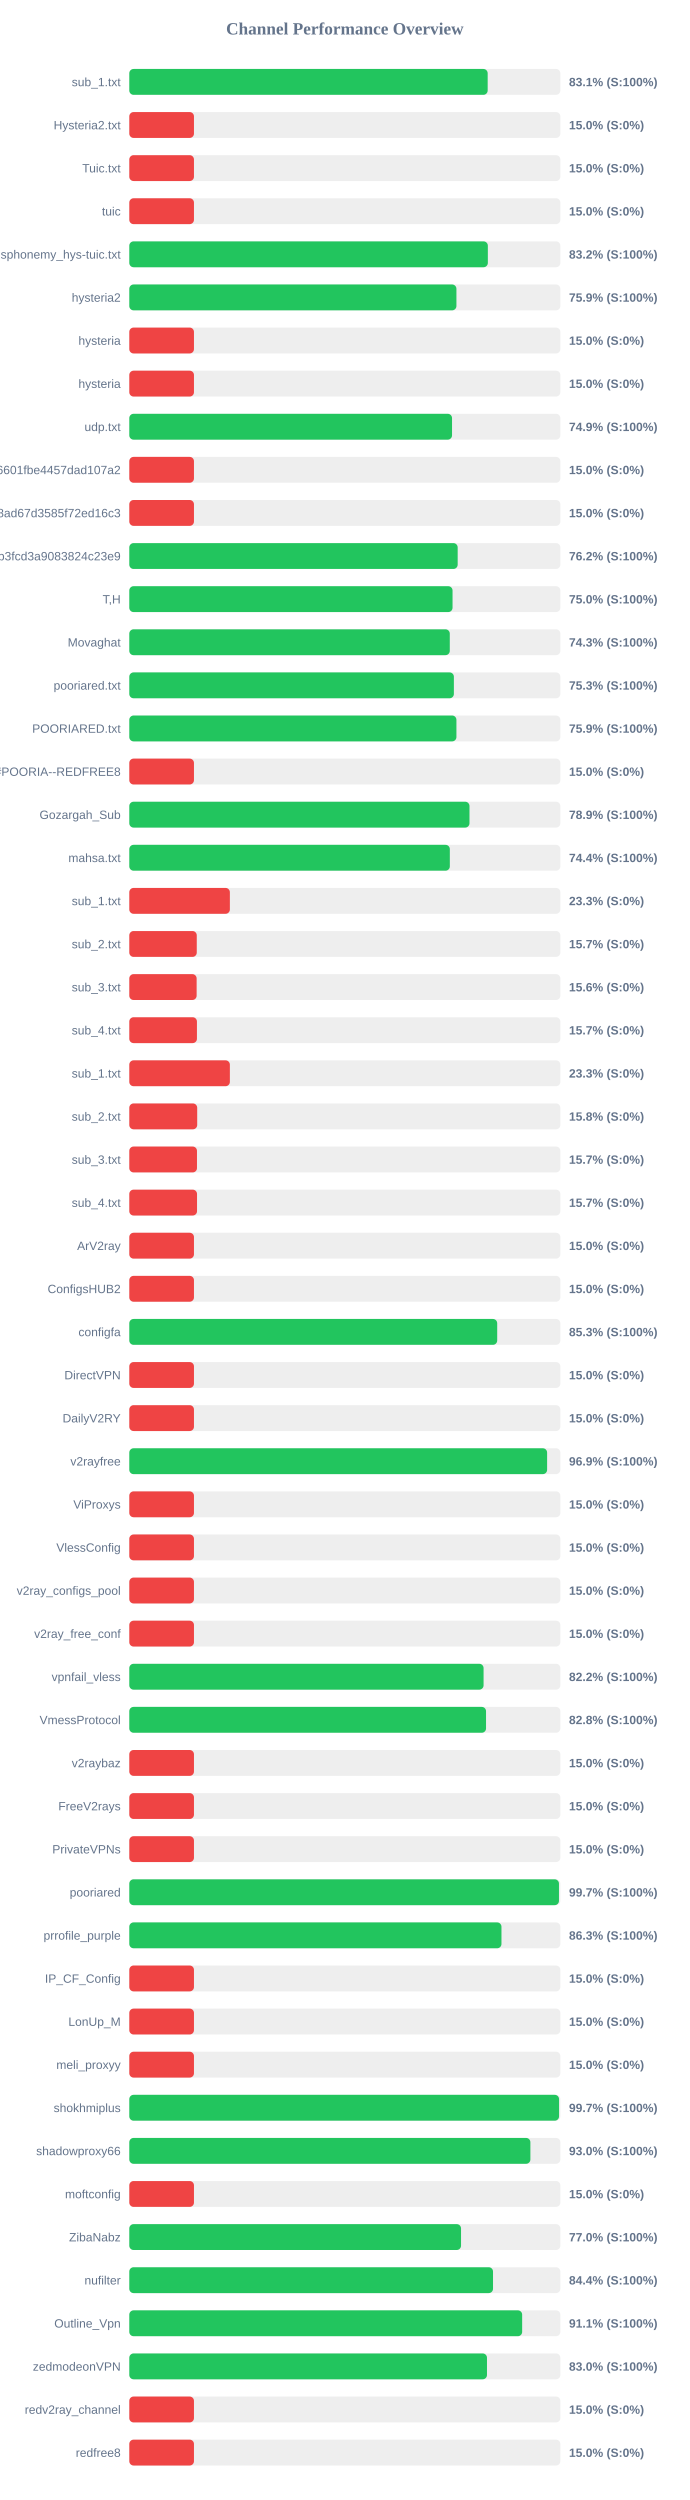
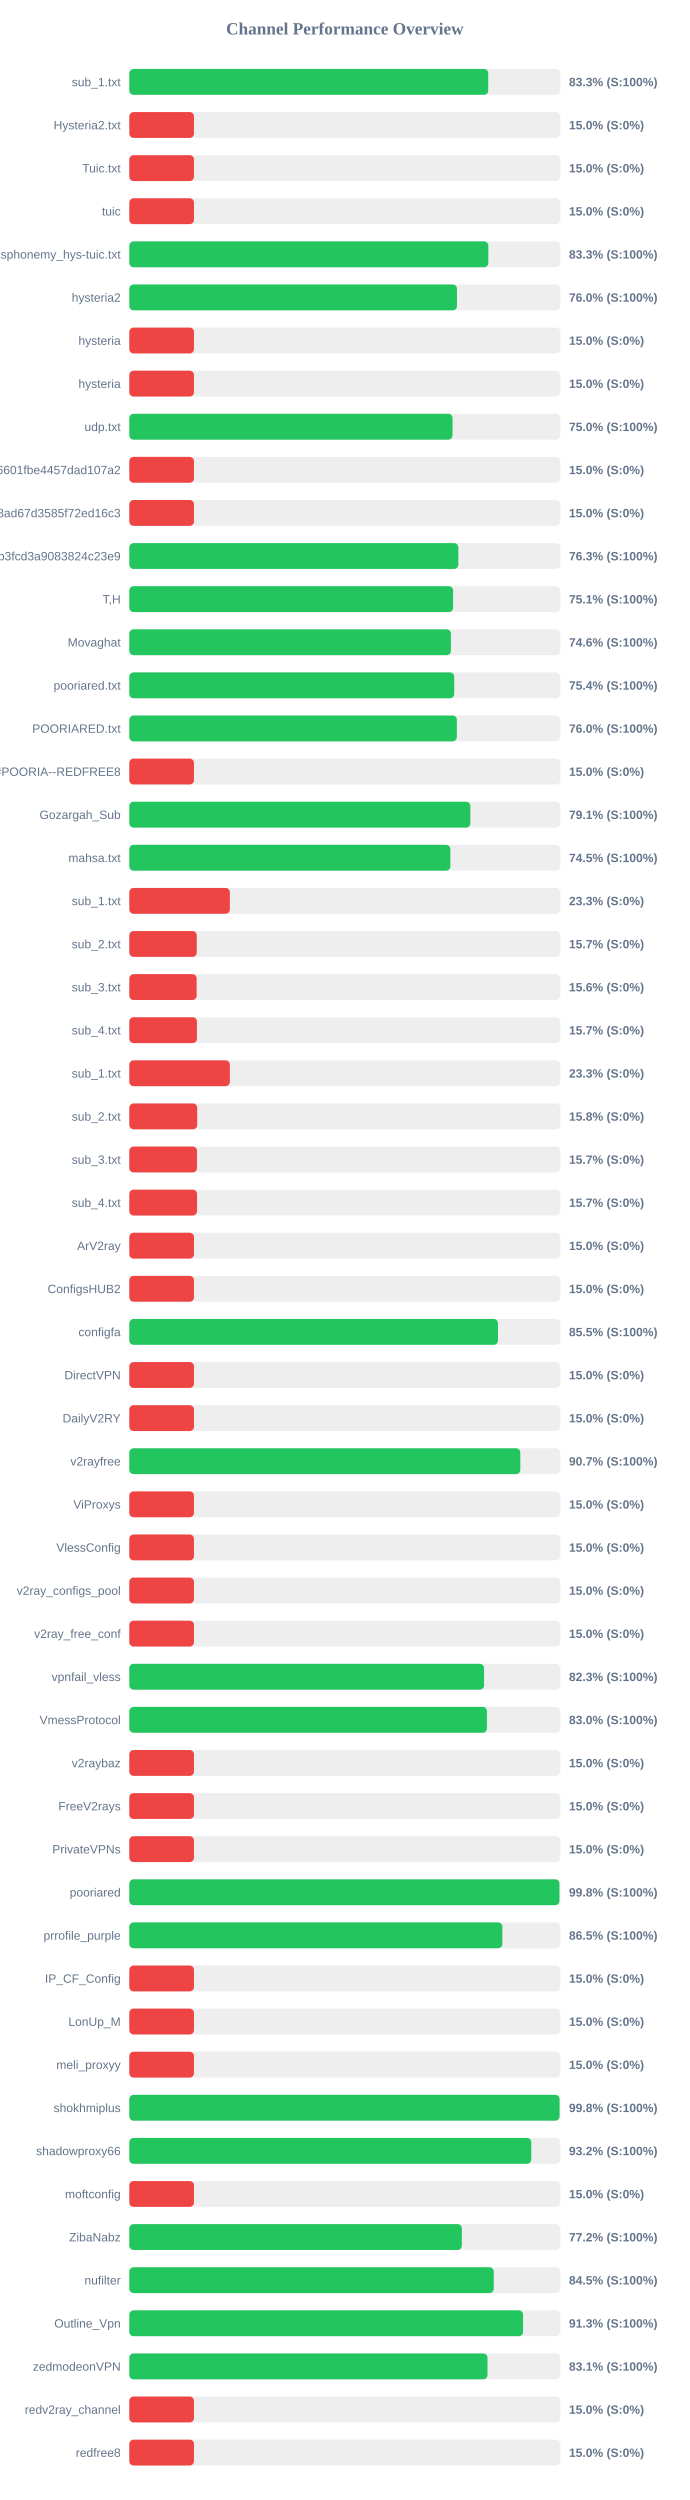
<svg xmlns="http://www.w3.org/2000/svg" width="800" height="2900" version="1.1">
  <style>
        .row { font: 14px Arial; fill: #64748b; }
        .score { font: bold 14px Arial; fill: #64748b; }
    </style>
  <text x="400" y="40" text-anchor="middle" font-size="20px" font-weight="bold" fill="#64748b">Channel Performance Overview</text>
  <rect x="150" y="80" width="500" height="30" fill="#eee" rx="5" />
-   <rect x="150" y="80" width="415.7" height="30" fill="#22c55e" rx="5" />
+   <rect x="150" y="80" width="416.35" height="30" fill="#22c55e" rx="5" />
  <text x="140" y="100" text-anchor="end" class="row">sub_1.txt</text>
-   <text x="660" y="100" text-anchor="start" class="score">83.1% (S:100%)</text>
+   <text x="660" y="100" text-anchor="start" class="score">83.3% (S:100%)</text>
  <rect x="150" y="130" width="500" height="30" fill="#eee" rx="5" />
  <rect x="150" y="130" width="75.0" height="30" fill="#ef4444" rx="5" />
  <text x="140" y="150" text-anchor="end" class="row">Hysteria2.txt</text>
  <text x="660" y="150" text-anchor="start" class="score">15.0% (S:0%)</text>
  <rect x="150" y="180" width="500" height="30" fill="#eee" rx="5" />
  <rect x="150" y="180" width="75.0" height="30" fill="#ef4444" rx="5" />
  <text x="140" y="200" text-anchor="end" class="row">Tuic.txt</text>
  <text x="660" y="200" text-anchor="start" class="score">15.0% (S:0%)</text>
  <rect x="150" y="230" width="500" height="30" fill="#eee" rx="5" />
  <rect x="150" y="230" width="75.0" height="30" fill="#ef4444" rx="5" />
  <text x="140" y="250" text-anchor="end" class="row">tuic</text>
  <text x="660" y="250" text-anchor="start" class="score">15.0% (S:0%)</text>
  <rect x="150" y="280" width="500" height="30" fill="#eee" rx="5" />
-   <rect x="150" y="280" width="415.9" height="30" fill="#22c55e" rx="5" />
+   <rect x="150" y="280" width="416.45" height="30" fill="#22c55e" rx="5" />
  <text x="140" y="300" text-anchor="end" class="row">ndsphonemy_hys-tuic.txt</text>
-   <text x="660" y="300" text-anchor="start" class="score">83.2% (S:100%)</text>
+   <text x="660" y="300" text-anchor="start" class="score">83.3% (S:100%)</text>
  <rect x="150" y="330" width="500" height="30" fill="#eee" rx="5" />
-   <rect x="150" y="330" width="379.45" height="30" fill="#22c55e" rx="5" />
+   <rect x="150" y="330" width="380.1" height="30" fill="#22c55e" rx="5" />
  <text x="140" y="350" text-anchor="end" class="row">hysteria2</text>
-   <text x="660" y="350" text-anchor="start" class="score">75.9% (S:100%)</text>
+   <text x="660" y="350" text-anchor="start" class="score">76.0% (S:100%)</text>
  <rect x="150" y="380" width="500" height="30" fill="#eee" rx="5" />
  <rect x="150" y="380" width="75.0" height="30" fill="#ef4444" rx="5" />
  <text x="140" y="400" text-anchor="end" class="row">hysteria</text>
  <text x="660" y="400" text-anchor="start" class="score">15.0% (S:0%)</text>
  <rect x="150" y="430" width="500" height="30" fill="#eee" rx="5" />
  <rect x="150" y="430" width="75.0" height="30" fill="#ef4444" rx="5" />
  <text x="140" y="450" text-anchor="end" class="row">hysteria</text>
  <text x="660" y="450" text-anchor="start" class="score">15.0% (S:0%)</text>
  <rect x="150" y="480" width="500" height="30" fill="#eee" rx="5" />
-   <rect x="150" y="480" width="374.35" height="30" fill="#22c55e" rx="5" />
+   <rect x="150" y="480" width="374.95" height="30" fill="#22c55e" rx="5" />
  <text x="140" y="500" text-anchor="end" class="row">udp.txt</text>
-   <text x="660" y="500" text-anchor="start" class="score">74.9% (S:100%)</text>
+   <text x="660" y="500" text-anchor="start" class="score">75.0% (S:100%)</text>
  <rect x="150" y="530" width="500" height="30" fill="#eee" rx="5" />
  <rect x="150" y="530" width="75.0" height="30" fill="#ef4444" rx="5" />
  <text x="140" y="550" text-anchor="end" class="row">6ca22ad3b96aa6601fbe4457dad107a2</text>
  <text x="660" y="550" text-anchor="start" class="score">15.0% (S:0%)</text>
  <rect x="150" y="580" width="500" height="30" fill="#eee" rx="5" />
  <rect x="150" y="580" width="75.0" height="30" fill="#ef4444" rx="5" />
  <text x="140" y="600" text-anchor="end" class="row">d2ddf60933dd08ad67d3585f72ed16c3</text>
  <text x="660" y="600" text-anchor="start" class="score">15.0% (S:0%)</text>
  <rect x="150" y="630" width="500" height="30" fill="#eee" rx="5" />
-   <rect x="150" y="630" width="380.9" height="30" fill="#22c55e" rx="5" />
+   <rect x="150" y="630" width="381.65" height="30" fill="#22c55e" rx="5" />
  <text x="140" y="650" text-anchor="end" class="row">subscribe?token=8bc38a0c131e9b3fcd3a9083824c23e9</text>
-   <text x="660" y="650" text-anchor="start" class="score">76.2% (S:100%)</text>
+   <text x="660" y="650" text-anchor="start" class="score">76.3% (S:100%)</text>
  <rect x="150" y="680" width="500" height="30" fill="#eee" rx="5" />
-   <rect x="150" y="680" width="374.95" height="30" fill="#22c55e" rx="5" />
+   <rect x="150" y="680" width="375.6" height="30" fill="#22c55e" rx="5" />
  <text x="140" y="700" text-anchor="end" class="row">T,H</text>
-   <text x="660" y="700" text-anchor="start" class="score">75.0% (S:100%)</text>
+   <text x="660" y="700" text-anchor="start" class="score">75.1% (S:100%)</text>
  <rect x="150" y="730" width="500" height="30" fill="#eee" rx="5" />
-   <rect x="150" y="730" width="371.75" height="30" fill="#22c55e" rx="5" />
+   <rect x="150" y="730" width="373.05" height="30" fill="#22c55e" rx="5" />
  <text x="140" y="750" text-anchor="end" class="row">Movaghat</text>
-   <text x="660" y="750" text-anchor="start" class="score">74.3% (S:100%)</text>
+   <text x="660" y="750" text-anchor="start" class="score">74.6% (S:100%)</text>
  <rect x="150" y="780" width="500" height="30" fill="#eee" rx="5" />
-   <rect x="150" y="780" width="376.5" height="30" fill="#22c55e" rx="5" />
+   <rect x="150" y="780" width="376.9" height="30" fill="#22c55e" rx="5" />
  <text x="140" y="800" text-anchor="end" class="row">pooriared.txt</text>
-   <text x="660" y="800" text-anchor="start" class="score">75.3% (S:100%)</text>
+   <text x="660" y="800" text-anchor="start" class="score">75.4% (S:100%)</text>
  <rect x="150" y="830" width="500" height="30" fill="#eee" rx="5" />
-   <rect x="150" y="830" width="379.45" height="30" fill="#22c55e" rx="5" />
+   <rect x="150" y="830" width="379.95" height="30" fill="#22c55e" rx="5" />
  <text x="140" y="850" text-anchor="end" class="row">POORIARED.txt</text>
-   <text x="660" y="850" text-anchor="start" class="score">75.9% (S:100%)</text>
+   <text x="660" y="850" text-anchor="start" class="score">76.0% (S:100%)</text>
  <rect x="150" y="880" width="500" height="30" fill="#eee" rx="5" />
  <rect x="150" y="880" width="75.0" height="30" fill="#ef4444" rx="5" />
  <text x="140" y="900" text-anchor="end" class="row">POORIA--REDFREE8.txt#POORIA--REDFREE8</text>
  <text x="660" y="900" text-anchor="start" class="score">15.0% (S:0%)</text>
  <rect x="150" y="930" width="500" height="30" fill="#eee" rx="5" />
-   <rect x="150" y="930" width="394.6" height="30" fill="#22c55e" rx="5" />
+   <rect x="150" y="930" width="395.6" height="30" fill="#22c55e" rx="5" />
  <text x="140" y="950" text-anchor="end" class="row">Gozargah_Sub</text>
-   <text x="660" y="950" text-anchor="start" class="score">78.9% (S:100%)</text>
+   <text x="660" y="950" text-anchor="start" class="score">79.1% (S:100%)</text>
  <rect x="150" y="980" width="500" height="30" fill="#eee" rx="5" />
-   <rect x="150" y="980" width="371.8" height="30" fill="#22c55e" rx="5" />
+   <rect x="150" y="980" width="372.4" height="30" fill="#22c55e" rx="5" />
  <text x="140" y="1000" text-anchor="end" class="row">mahsa.txt</text>
-   <text x="660" y="1000" text-anchor="start" class="score">74.4% (S:100%)</text>
+   <text x="660" y="1000" text-anchor="start" class="score">74.5% (S:100%)</text>
  <rect x="150" y="1030" width="500" height="30" fill="#eee" rx="5" />
  <rect x="150" y="1030" width="116.65" height="30" fill="#ef4444" rx="5" />
  <text x="140" y="1050" text-anchor="end" class="row">sub_1.txt</text>
  <text x="660" y="1050" text-anchor="start" class="score">23.3% (S:0%)</text>
  <rect x="150" y="1080" width="500" height="30" fill="#eee" rx="5" />
  <rect x="150" y="1080" width="78.25" height="30" fill="#ef4444" rx="5" />
  <text x="140" y="1100" text-anchor="end" class="row">sub_2.txt</text>
  <text x="660" y="1100" text-anchor="start" class="score">15.7% (S:0%)</text>
  <rect x="150" y="1130" width="500" height="30" fill="#eee" rx="5" />
  <rect x="150" y="1130" width="78.1" height="30" fill="#ef4444" rx="5" />
  <text x="140" y="1150" text-anchor="end" class="row">sub_3.txt</text>
  <text x="660" y="1150" text-anchor="start" class="score">15.6% (S:0%)</text>
  <rect x="150" y="1180" width="500" height="30" fill="#eee" rx="5" />
  <rect x="150" y="1180" width="78.45" height="30" fill="#ef4444" rx="5" />
  <text x="140" y="1200" text-anchor="end" class="row">sub_4.txt</text>
  <text x="660" y="1200" text-anchor="start" class="score">15.7% (S:0%)</text>
  <rect x="150" y="1230" width="500" height="30" fill="#eee" rx="5" />
  <rect x="150" y="1230" width="116.65" height="30" fill="#ef4444" rx="5" />
  <text x="140" y="1250" text-anchor="end" class="row">sub_1.txt</text>
  <text x="660" y="1250" text-anchor="start" class="score">23.3% (S:0%)</text>
  <rect x="150" y="1280" width="500" height="30" fill="#eee" rx="5" />
  <rect x="150" y="1280" width="78.75" height="30" fill="#ef4444" rx="5" />
  <text x="140" y="1300" text-anchor="end" class="row">sub_2.txt</text>
  <text x="660" y="1300" text-anchor="start" class="score">15.8% (S:0%)</text>
  <rect x="150" y="1330" width="500" height="30" fill="#eee" rx="5" />
  <rect x="150" y="1330" width="78.5" height="30" fill="#ef4444" rx="5" />
  <text x="140" y="1350" text-anchor="end" class="row">sub_3.txt</text>
  <text x="660" y="1350" text-anchor="start" class="score">15.7% (S:0%)</text>
  <rect x="150" y="1380" width="500" height="30" fill="#eee" rx="5" />
  <rect x="150" y="1380" width="78.55" height="30" fill="#ef4444" rx="5" />
  <text x="140" y="1400" text-anchor="end" class="row">sub_4.txt</text>
  <text x="660" y="1400" text-anchor="start" class="score">15.7% (S:0%)</text>
  <rect x="150" y="1430" width="500" height="30" fill="#eee" rx="5" />
  <rect x="150" y="1430" width="75.0" height="30" fill="#ef4444" rx="5" />
  <text x="140" y="1450" text-anchor="end" class="row">ArV2ray</text>
  <text x="660" y="1450" text-anchor="start" class="score">15.0% (S:0%)</text>
  <rect x="150" y="1480" width="500" height="30" fill="#eee" rx="5" />
  <rect x="150" y="1480" width="75.0" height="30" fill="#ef4444" rx="5" />
  <text x="140" y="1500" text-anchor="end" class="row">ConfigsHUB2</text>
  <text x="660" y="1500" text-anchor="start" class="score">15.0% (S:0%)</text>
  <rect x="150" y="1530" width="500" height="30" fill="#eee" rx="5" />
-   <rect x="150" y="1530" width="426.75" height="30" fill="#22c55e" rx="5" />
+   <rect x="150" y="1530" width="427.65" height="30" fill="#22c55e" rx="5" />
  <text x="140" y="1550" text-anchor="end" class="row">configfa</text>
-   <text x="660" y="1550" text-anchor="start" class="score">85.3% (S:100%)</text>
+   <text x="660" y="1550" text-anchor="start" class="score">85.5% (S:100%)</text>
  <rect x="150" y="1580" width="500" height="30" fill="#eee" rx="5" />
  <rect x="150" y="1580" width="75.0" height="30" fill="#ef4444" rx="5" />
  <text x="140" y="1600" text-anchor="end" class="row">DirectVPN</text>
  <text x="660" y="1600" text-anchor="start" class="score">15.0% (S:0%)</text>
  <rect x="150" y="1630" width="500" height="30" fill="#eee" rx="5" />
  <rect x="150" y="1630" width="75.0" height="30" fill="#ef4444" rx="5" />
  <text x="140" y="1650" text-anchor="end" class="row">DailyV2RY</text>
  <text x="660" y="1650" text-anchor="start" class="score">15.0% (S:0%)</text>
  <rect x="150" y="1680" width="500" height="30" fill="#eee" rx="5" />
-   <rect x="150" y="1680" width="484.65" height="30" fill="#22c55e" rx="5" />
+   <rect x="150" y="1680" width="453.55" height="30" fill="#22c55e" rx="5" />
  <text x="140" y="1700" text-anchor="end" class="row">v2rayfree</text>
-   <text x="660" y="1700" text-anchor="start" class="score">96.9% (S:100%)</text>
+   <text x="660" y="1700" text-anchor="start" class="score">90.7% (S:100%)</text>
  <rect x="150" y="1730" width="500" height="30" fill="#eee" rx="5" />
  <rect x="150" y="1730" width="75.0" height="30" fill="#ef4444" rx="5" />
  <text x="140" y="1750" text-anchor="end" class="row">ViProxys</text>
  <text x="660" y="1750" text-anchor="start" class="score">15.0% (S:0%)</text>
  <rect x="150" y="1780" width="500" height="30" fill="#eee" rx="5" />
  <rect x="150" y="1780" width="75.0" height="30" fill="#ef4444" rx="5" />
  <text x="140" y="1800" text-anchor="end" class="row">VlessConfig</text>
  <text x="660" y="1800" text-anchor="start" class="score">15.0% (S:0%)</text>
  <rect x="150" y="1830" width="500" height="30" fill="#eee" rx="5" />
  <rect x="150" y="1830" width="75.0" height="30" fill="#ef4444" rx="5" />
  <text x="140" y="1850" text-anchor="end" class="row">v2ray_configs_pool</text>
  <text x="660" y="1850" text-anchor="start" class="score">15.0% (S:0%)</text>
  <rect x="150" y="1880" width="500" height="30" fill="#eee" rx="5" />
  <rect x="150" y="1880" width="75.0" height="30" fill="#ef4444" rx="5" />
  <text x="140" y="1900" text-anchor="end" class="row">v2ray_free_conf</text>
  <text x="660" y="1900" text-anchor="start" class="score">15.0% (S:0%)</text>
  <rect x="150" y="1930" width="500" height="30" fill="#eee" rx="5" />
-   <rect x="150" y="1930" width="410.95" height="30" fill="#22c55e" rx="5" />
+   <rect x="150" y="1930" width="411.5" height="30" fill="#22c55e" rx="5" />
  <text x="140" y="1950" text-anchor="end" class="row">vpnfail_vless</text>
-   <text x="660" y="1950" text-anchor="start" class="score">82.2% (S:100%)</text>
+   <text x="660" y="1950" text-anchor="start" class="score">82.3% (S:100%)</text>
  <rect x="150" y="1980" width="500" height="30" fill="#eee" rx="5" />
-   <rect x="150" y="1980" width="413.8" height="30" fill="#22c55e" rx="5" />
+   <rect x="150" y="1980" width="414.85" height="30" fill="#22c55e" rx="5" />
  <text x="140" y="2000" text-anchor="end" class="row">VmessProtocol</text>
-   <text x="660" y="2000" text-anchor="start" class="score">82.8% (S:100%)</text>
+   <text x="660" y="2000" text-anchor="start" class="score">83.0% (S:100%)</text>
  <rect x="150" y="2030" width="500" height="30" fill="#eee" rx="5" />
  <rect x="150" y="2030" width="75.0" height="30" fill="#ef4444" rx="5" />
  <text x="140" y="2050" text-anchor="end" class="row">v2raybaz</text>
  <text x="660" y="2050" text-anchor="start" class="score">15.0% (S:0%)</text>
  <rect x="150" y="2080" width="500" height="30" fill="#eee" rx="5" />
  <rect x="150" y="2080" width="75.0" height="30" fill="#ef4444" rx="5" />
  <text x="140" y="2100" text-anchor="end" class="row">FreeV2rays</text>
  <text x="660" y="2100" text-anchor="start" class="score">15.0% (S:0%)</text>
  <rect x="150" y="2130" width="500" height="30" fill="#eee" rx="5" />
  <rect x="150" y="2130" width="75.0" height="30" fill="#ef4444" rx="5" />
  <text x="140" y="2150" text-anchor="end" class="row">PrivateVPNs</text>
  <text x="660" y="2150" text-anchor="start" class="score">15.0% (S:0%)</text>
  <rect x="150" y="2180" width="500" height="30" fill="#eee" rx="5" />
-   <rect x="150" y="2180" width="498.4" height="30" fill="#22c55e" rx="5" />
+   <rect x="150" y="2180" width="498.95" height="30" fill="#22c55e" rx="5" />
  <text x="140" y="2200" text-anchor="end" class="row">pooriared</text>
-   <text x="660" y="2200" text-anchor="start" class="score">99.7% (S:100%)</text>
+   <text x="660" y="2200" text-anchor="start" class="score">99.8% (S:100%)</text>
  <rect x="150" y="2230" width="500" height="30" fill="#eee" rx="5" />
-   <rect x="150" y="2230" width="431.7" height="30" fill="#22c55e" rx="5" />
+   <rect x="150" y="2230" width="432.7" height="30" fill="#22c55e" rx="5" />
  <text x="140" y="2250" text-anchor="end" class="row">prrofile_purple</text>
-   <text x="660" y="2250" text-anchor="start" class="score">86.3% (S:100%)</text>
+   <text x="660" y="2250" text-anchor="start" class="score">86.5% (S:100%)</text>
  <rect x="150" y="2280" width="500" height="30" fill="#eee" rx="5" />
  <rect x="150" y="2280" width="75.0" height="30" fill="#ef4444" rx="5" />
  <text x="140" y="2300" text-anchor="end" class="row">IP_CF_Config</text>
  <text x="660" y="2300" text-anchor="start" class="score">15.0% (S:0%)</text>
  <rect x="150" y="2330" width="500" height="30" fill="#eee" rx="5" />
  <rect x="150" y="2330" width="75.0" height="30" fill="#ef4444" rx="5" />
  <text x="140" y="2350" text-anchor="end" class="row">LonUp_M</text>
  <text x="660" y="2350" text-anchor="start" class="score">15.0% (S:0%)</text>
  <rect x="150" y="2380" width="500" height="30" fill="#eee" rx="5" />
  <rect x="150" y="2380" width="75.0" height="30" fill="#ef4444" rx="5" />
  <text x="140" y="2400" text-anchor="end" class="row">meli_proxyy</text>
  <text x="660" y="2400" text-anchor="start" class="score">15.0% (S:0%)</text>
  <rect x="150" y="2430" width="500" height="30" fill="#eee" rx="5" />
-   <rect x="150" y="2430" width="498.5" height="30" fill="#22c55e" rx="5" />
+   <rect x="150" y="2430" width="499.1" height="30" fill="#22c55e" rx="5" />
  <text x="140" y="2450" text-anchor="end" class="row">shokhmiplus</text>
-   <text x="660" y="2450" text-anchor="start" class="score">99.7% (S:100%)</text>
+   <text x="660" y="2450" text-anchor="start" class="score">99.8% (S:100%)</text>
  <rect x="150" y="2480" width="500" height="30" fill="#eee" rx="5" />
-   <rect x="150" y="2480" width="465.25" height="30" fill="#22c55e" rx="5" />
+   <rect x="150" y="2480" width="466.25" height="30" fill="#22c55e" rx="5" />
  <text x="140" y="2500" text-anchor="end" class="row">shadowproxy66</text>
-   <text x="660" y="2500" text-anchor="start" class="score">93.0% (S:100%)</text>
+   <text x="660" y="2500" text-anchor="start" class="score">93.2% (S:100%)</text>
  <rect x="150" y="2530" width="500" height="30" fill="#eee" rx="5" />
  <rect x="150" y="2530" width="75.0" height="30" fill="#ef4444" rx="5" />
  <text x="140" y="2550" text-anchor="end" class="row">moftconfig</text>
  <text x="660" y="2550" text-anchor="start" class="score">15.0% (S:0%)</text>
  <rect x="150" y="2580" width="500" height="30" fill="#eee" rx="5" />
-   <rect x="150" y="2580" width="384.8" height="30" fill="#22c55e" rx="5" />
+   <rect x="150" y="2580" width="385.75" height="30" fill="#22c55e" rx="5" />
  <text x="140" y="2600" text-anchor="end" class="row">ZibaNabz</text>
-   <text x="660" y="2600" text-anchor="start" class="score">77.0% (S:100%)</text>
+   <text x="660" y="2600" text-anchor="start" class="score">77.2% (S:100%)</text>
  <rect x="150" y="2630" width="500" height="30" fill="#eee" rx="5" />
-   <rect x="150" y="2630" width="421.9" height="30" fill="#22c55e" rx="5" />
+   <rect x="150" y="2630" width="422.75" height="30" fill="#22c55e" rx="5" />
  <text x="140" y="2650" text-anchor="end" class="row">nufilter</text>
-   <text x="660" y="2650" text-anchor="start" class="score">84.4% (S:100%)</text>
+   <text x="660" y="2650" text-anchor="start" class="score">84.5% (S:100%)</text>
  <rect x="150" y="2680" width="500" height="30" fill="#eee" rx="5" />
-   <rect x="150" y="2680" width="455.7" height="30" fill="#22c55e" rx="5" />
+   <rect x="150" y="2680" width="456.75" height="30" fill="#22c55e" rx="5" />
  <text x="140" y="2700" text-anchor="end" class="row">Outline_Vpn</text>
-   <text x="660" y="2700" text-anchor="start" class="score">91.1% (S:100%)</text>
+   <text x="660" y="2700" text-anchor="start" class="score">91.3% (S:100%)</text>
  <rect x="150" y="2730" width="500" height="30" fill="#eee" rx="5" />
-   <rect x="150" y="2730" width="414.9" height="30" fill="#22c55e" rx="5" />
+   <rect x="150" y="2730" width="415.5" height="30" fill="#22c55e" rx="5" />
  <text x="140" y="2750" text-anchor="end" class="row">zedmodeonVPN</text>
-   <text x="660" y="2750" text-anchor="start" class="score">83.0% (S:100%)</text>
+   <text x="660" y="2750" text-anchor="start" class="score">83.1% (S:100%)</text>
  <rect x="150" y="2780" width="500" height="30" fill="#eee" rx="5" />
  <rect x="150" y="2780" width="75.0" height="30" fill="#ef4444" rx="5" />
  <text x="140" y="2800" text-anchor="end" class="row">redv2ray_channel</text>
  <text x="660" y="2800" text-anchor="start" class="score">15.0% (S:0%)</text>
  <rect x="150" y="2830" width="500" height="30" fill="#eee" rx="5" />
  <rect x="150" y="2830" width="75.0" height="30" fill="#ef4444" rx="5" />
  <text x="140" y="2850" text-anchor="end" class="row">redfree8</text>
  <text x="660" y="2850" text-anchor="start" class="score">15.0% (S:0%)</text>
</svg>
